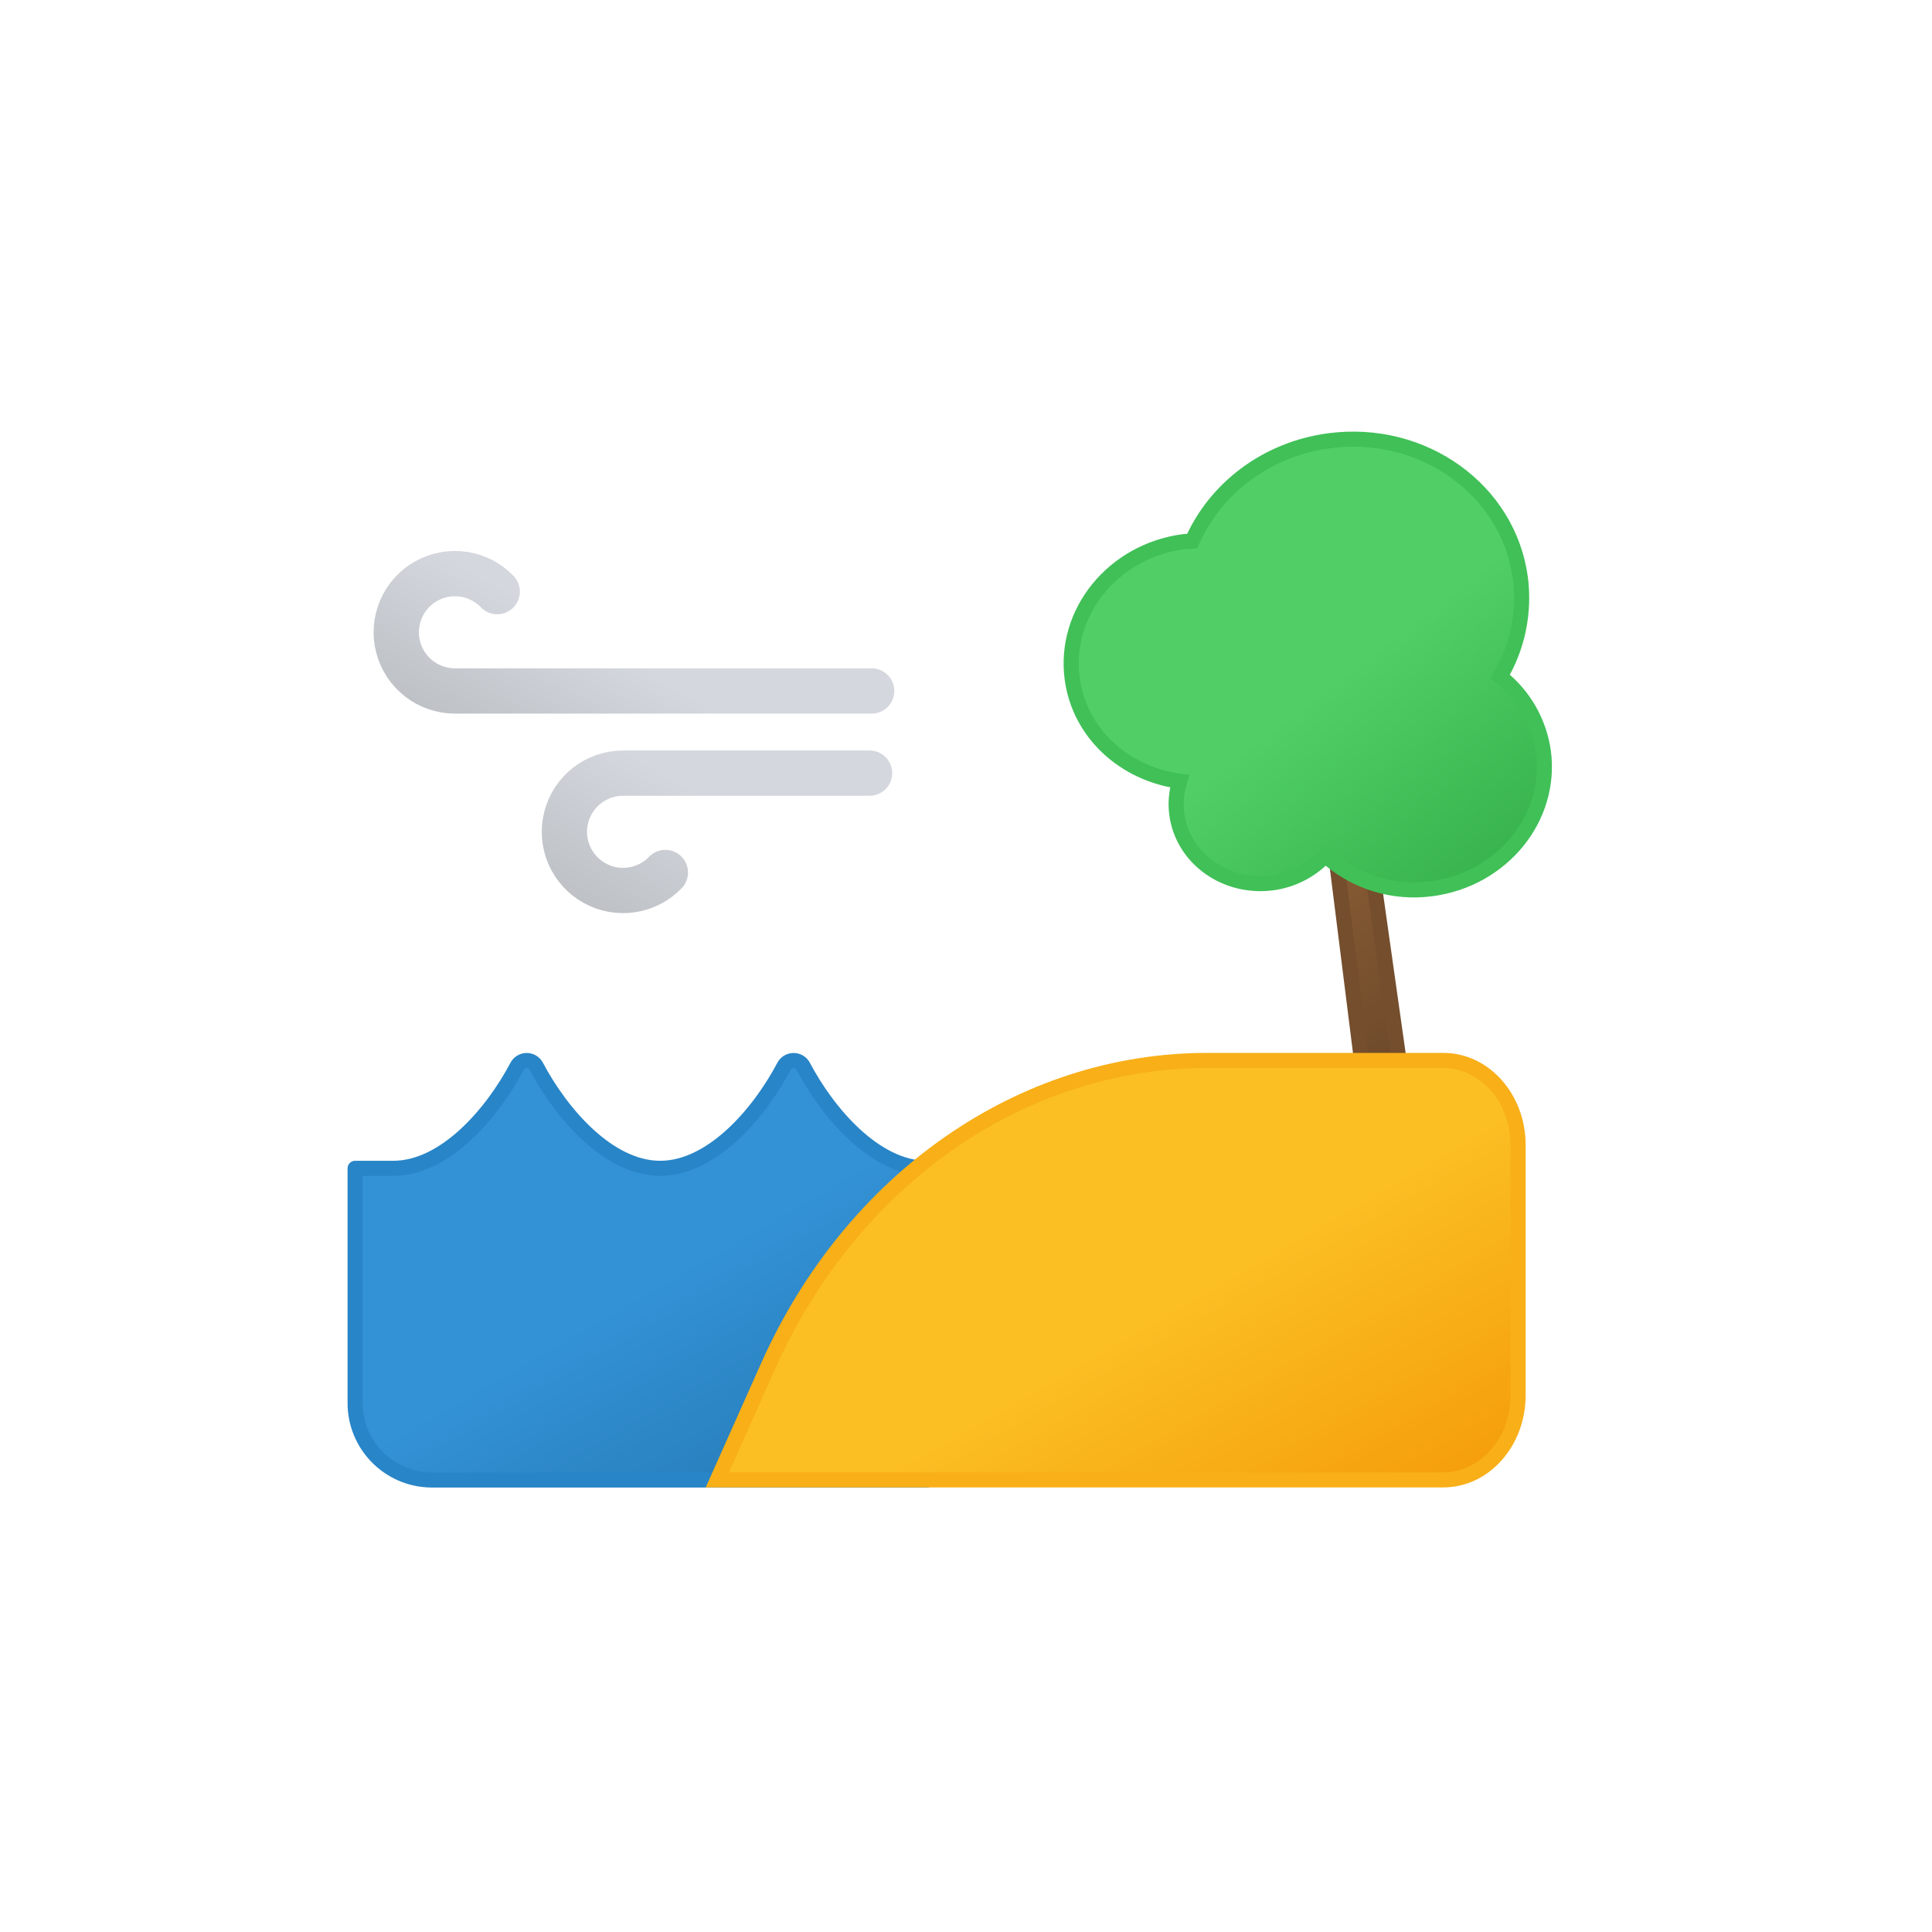
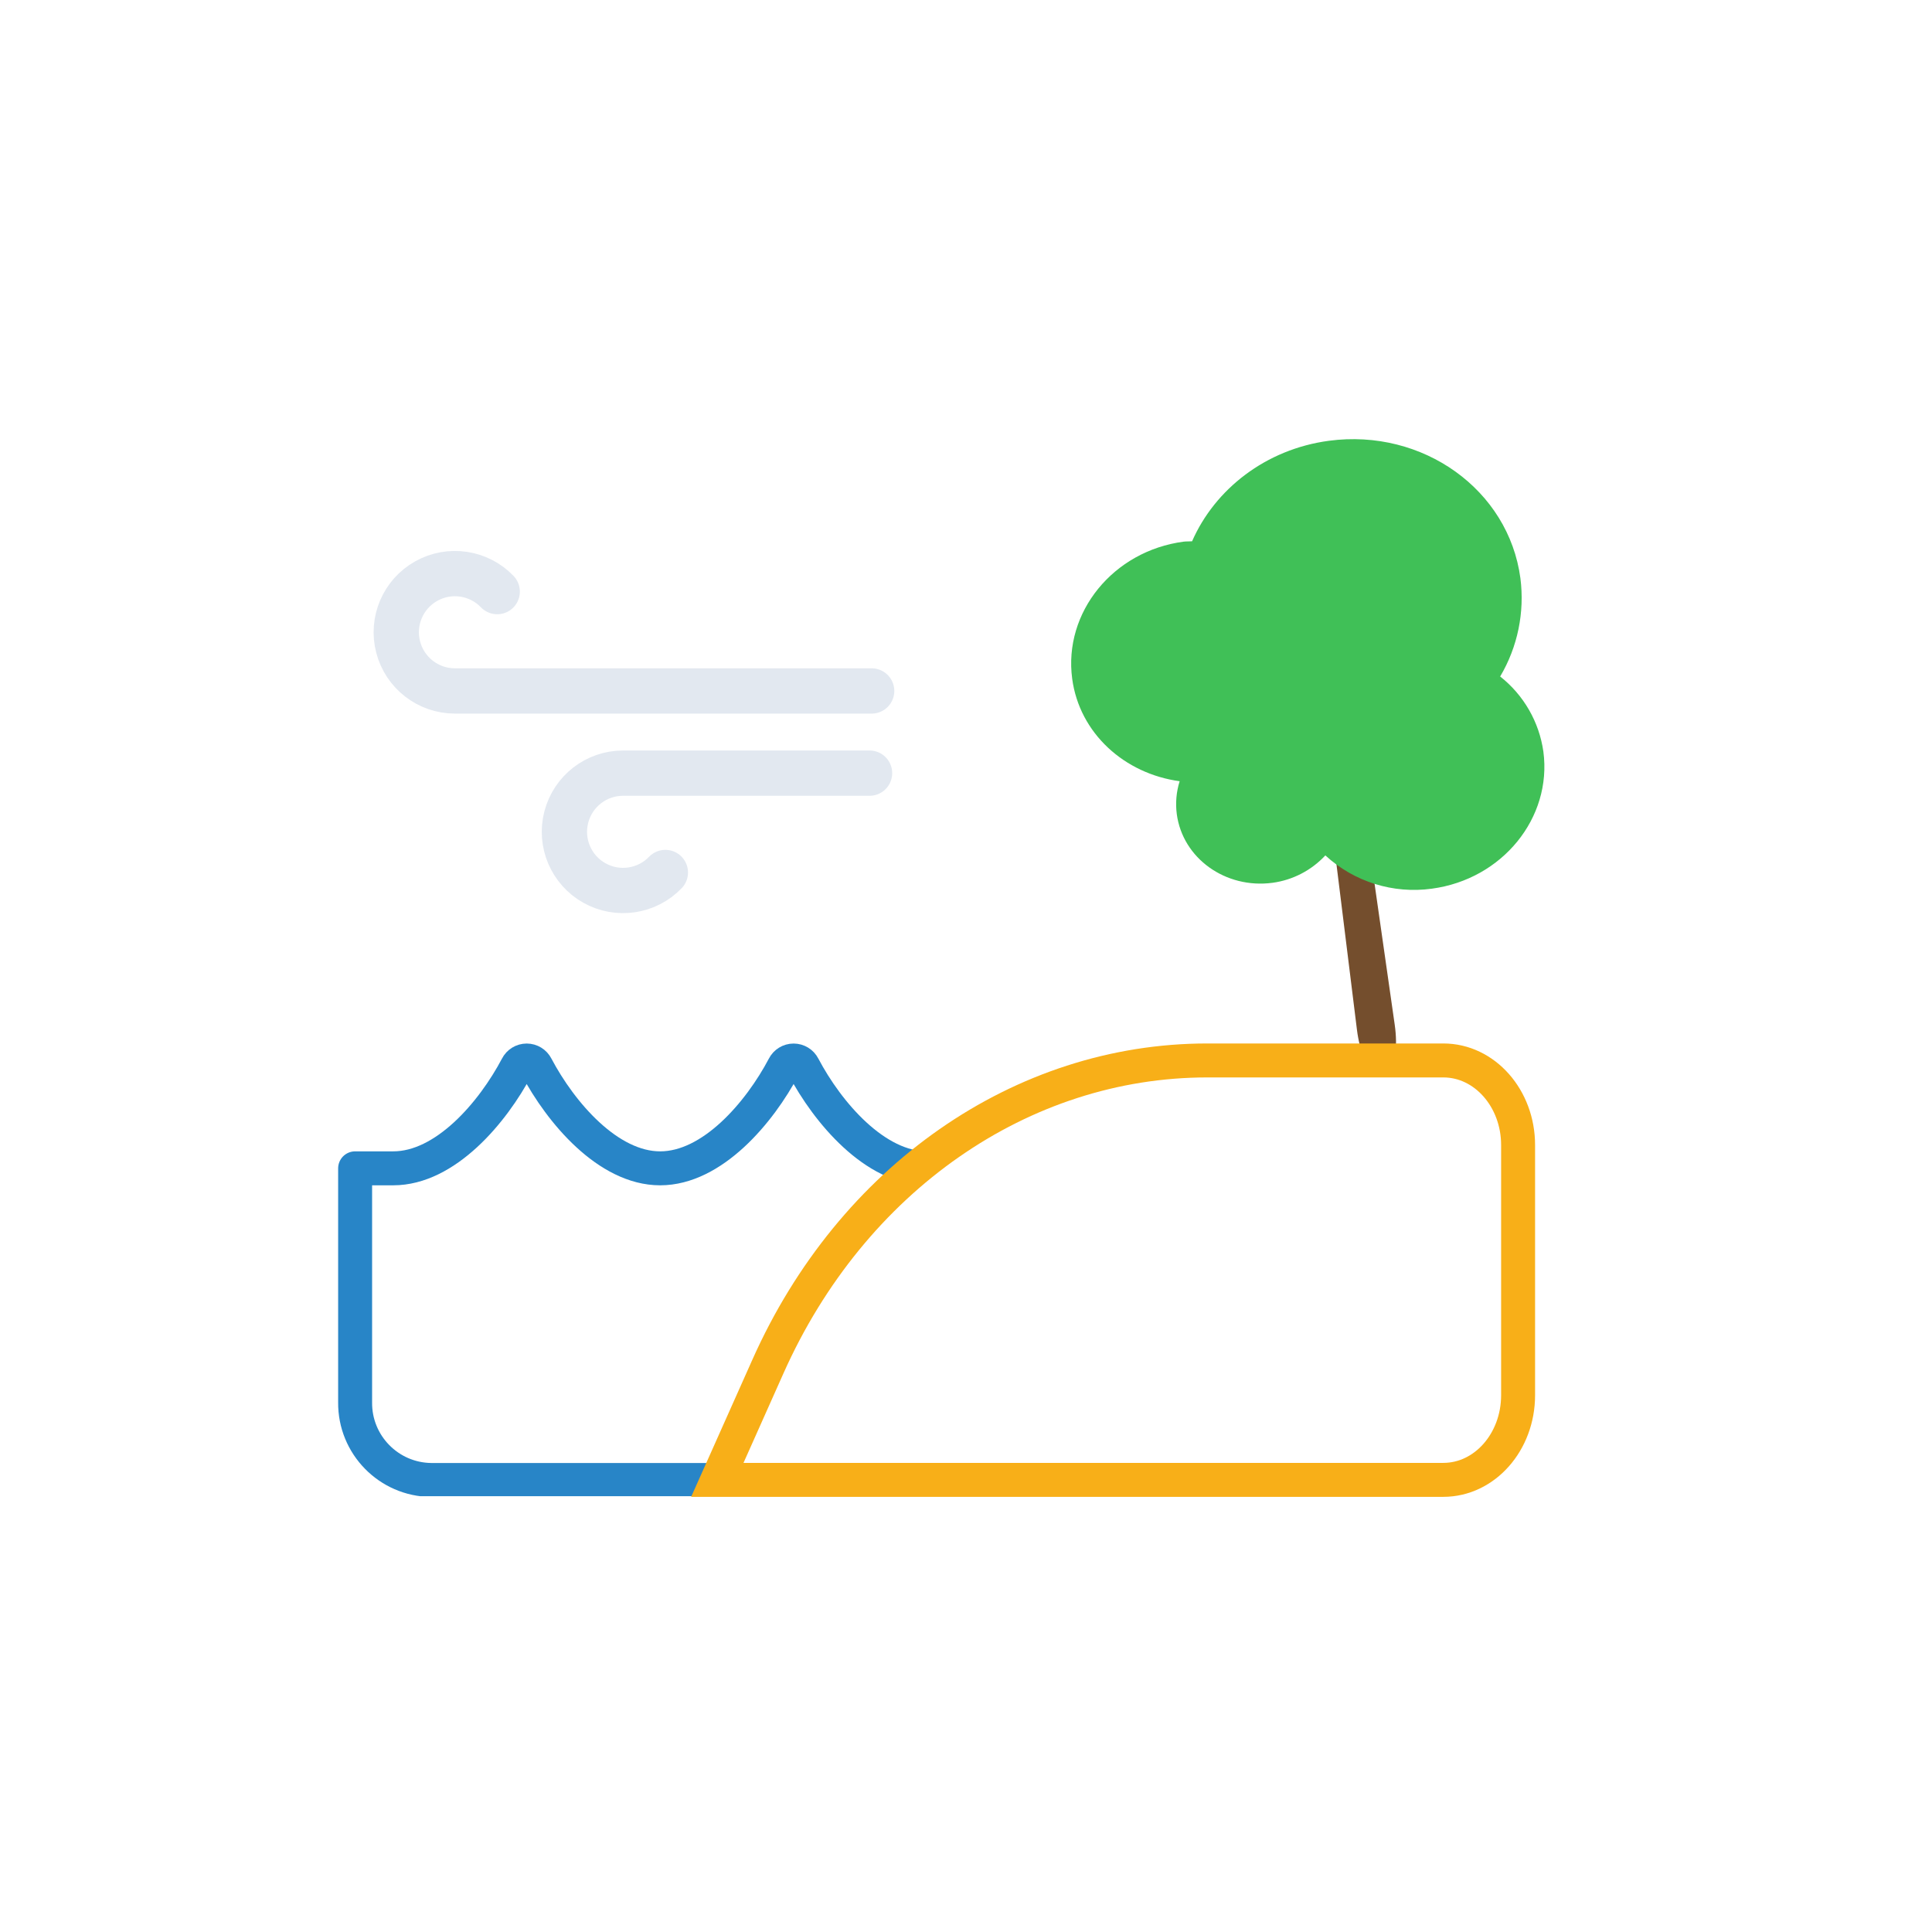
<svg xmlns="http://www.w3.org/2000/svg" xmlns:xlink="http://www.w3.org/1999/xlink" viewBox="0 0 512 512">
  <defs>
-     <linearGradient id="a" x1="54.52" y1="2.17" x2="89.18" y2="62.19" gradientUnits="userSpaceOnUse">
-       <stop offset="0" stop-color="#d4d7dd" />
-       <stop offset="0.45" stop-color="#d4d7dd" />
-       <stop offset="1" stop-color="#bec1c6" />
-     </linearGradient>
-     <linearGradient id="b" x1="31.42" y1="37.6" x2="68.27" y2="101.43" xlink:href="#a" />
-     <linearGradient id="c" x1="1203.24" y1="-755.68" x2="1273.99" y2="-633.13" gradientTransform="matrix(0.99, -0.13, 0.13, 0.99, -777.32, 1081.2)" gradientUnits="userSpaceOnUse">
-       <stop offset="0" stop-color="#875b34" />
-       <stop offset="0.45" stop-color="#875b34" />
-       <stop offset="1" stop-color="#624226" />
-     </linearGradient>
-     <linearGradient id="d" x1="1211.95" y1="-794.46" x2="1273.27" y2="-688.25" gradientTransform="matrix(0.99, -0.13, 0.13, 0.99, -777.32, 1081.2)" gradientUnits="userSpaceOnUse">
-       <stop offset="0" stop-color="#51cf66" />
-       <stop offset="0.45" stop-color="#51cf66" />
-       <stop offset="1" stop-color="#37b24d" />
-     </linearGradient>
-     <linearGradient id="e" x1="135.11" y1="283.16" x2="209.96" y2="412.81" gradientUnits="userSpaceOnUse">
-       <stop offset="0" stop-color="#3392d6" />
-       <stop offset="0.45" stop-color="#3392d6" />
-       <stop offset="1" stop-color="#2477b2" />
-     </linearGradient>
-     <linearGradient id="f" x1="266.83" y1="293.59" x2="339.63" y2="419.69" gradientUnits="userSpaceOnUse">
-       <stop offset="0" stop-color="#fbbf24" />
-       <stop offset="0.45" stop-color="#fbbf24" />
-       <stop offset="1" stop-color="#f59e0b" />
-     </linearGradient>
-     <symbol id="g" viewBox="0 0 138 96">
-       <path d="M105.23,10.78a15.55,15.55,0,1,1,11.21,26.33H6" fill="none" stroke-linecap="round" stroke-miterlimit="10" stroke-width="12" stroke="url(#a)" />
-       <path d="M60.67,85.22A15.55,15.55,0,1,0,71.89,58.89H6.56" fill="none" stroke-linecap="round" stroke-miterlimit="10" stroke-width="12" stroke="url(#b)" />
+     <clipPath id="a">
+       <polygon points="245.68 256.95 74.85 256.95 74.85 396.5 185.68 396.5 212.91 343.55 245.65 306.78 245.68 256.95" fill="none" />
+     </clipPath>
+     <symbol id="b" viewBox="0 0 138 96">
+       <path d="M105.23,10.78a15.55,15.55,0,1,1,11.21,26.33H6" fill="none" stroke="#e2e8f0" stroke-linecap="round" stroke-miterlimit="10" stroke-width="12" />
+       <path d="M60.67,85.22A15.55,15.55,0,1,0,71.89,58.89H6.56" fill="none" stroke="#e2e8f0" stroke-linecap="round" stroke-miterlimit="10" stroke-width="12" />
    </symbol>
  </defs>
-   <path d="M353.68,160.29c-1-6.88-3.14-12.16-4.89-11.92l-1.38.18c-1.75.23-2.46,5.89-1.59,12.79l16.9,134.89c.9,7.21,3.17,13,5,12.73l3.53-.47c1.83-.25,2.5-6.4,1.48-13.59Z" stroke="#744e2d" stroke-linecap="round" stroke-linejoin="round" stroke-width="4" fill="url(#c)" />
-   <path d="M402.92,153.22c-3.13-23.43-25.84-39.73-50.74-36.41-16.76,2.24-30.21,12.82-36.27,26.64-.74.06-1.46,0-2.21.09C295,146,281.79,162.29,284.14,179.86c1.93,14.49,13.89,25.2,28.48,27.17a20.33,20.33,0,0,0-.76,8.71c1.56,11.72,12.92,19.87,25.37,18.21a23.39,23.39,0,0,0,14-7.26,34.69,34.69,0,0,0,28.22,8.82c18.67-2.49,31.9-18.76,29.56-36.33a30.82,30.82,0,0,0-11.45-19.9A40.91,40.91,0,0,0,402.92,153.22Z" stroke="#40c057" stroke-linecap="round" stroke-miterlimit="10" stroke-width="4" fill="url(#d)" />
-   <path d="M245.68,309.62c-13.79,0-26.33-14.73-32.8-27a2.88,2.88,0,0,0-5.13,0c-6.47,12.29-19,27-32.8,27s-26.33-14.73-32.81-27a2.87,2.87,0,0,0-5.12,0c-6.48,12.29-19,27-32.81,27H94.11v62a20.38,20.38,0,0,0,20.16,20.59H245.68Z" stroke="#2885c7" stroke-linecap="round" stroke-linejoin="round" stroke-width="4" fill="url(#e)" />
-   <path d="M402.31,369.75v-66.3c0-12.38-8.87-22.42-19.81-22.42H319.92c-49.21,0-94.23,31.35-116.4,81.08L190.1,392.18H382.49C393.44,392.18,402.31,382.14,402.31,369.75Z" stroke="#f8af18" stroke-miterlimit="10" stroke-width="4" fill="url(#f)" />
-   <use width="138" height="96" transform="matrix(-1, 0, 0, 1, 237, 146)" xlink:href="#g" />
+   <g clip-path="url(#a)">
+     <path d="M245.68,309.62c-13.79,0-26.33-14.73-32.8-27a2.88,2.88,0,0,0-5.13,0c-6.47,12.29-19,27-32.8,27s-26.33-14.73-32.81-27a2.87,2.87,0,0,0-5.12,0c-6.48,12.29-19,27-32.81,27H94.11v62a20.38,20.38,0,0,0,20.16,20.59H245.68Z" fill="none" stroke="#2885c7" stroke-linecap="round" stroke-linejoin="round" stroke-width="9" />
+   </g>
+   <path d="M353.42,158.32c-.83-5.78-2.88-10.19-4.63-9.95l-1.38.18c-1.75.23-2.57,5-1.86,10.82L359.6,272.86c.75,6.06,2.89,10.88,4.72,10.63l3.53-.47c1.83-.24,2.63-5.45,1.76-11.5Z" fill="#744e2d" />
+   <path d="M402.92,153.22c-3.13-23.43-25.84-39.73-50.74-36.41-16.76,2.24-30.21,12.82-36.27,26.64-.74.06-1.46,0-2.21.09C295,146,281.79,162.29,284.14,179.86c1.93,14.49,13.89,25.2,28.48,27.17a20.33,20.33,0,0,0-.76,8.71c1.56,11.72,12.92,19.87,25.37,18.21a23.39,23.39,0,0,0,14-7.26,34.69,34.69,0,0,0,28.22,8.82c18.67-2.49,31.9-18.76,29.56-36.33a30.82,30.82,0,0,0-11.45-19.9A40.91,40.91,0,0,0,402.92,153.22Z" fill="#40c057" />
+   <path d="M402.31,369.75v-66.3c0-12.38-8.87-22.42-19.81-22.42H319.92c-49.21,0-94.23,31.35-116.4,81.08L190.1,392.18H382.49C393.44,392.18,402.31,382.14,402.31,369.75Z" fill="none" stroke="#f8af18" stroke-miterlimit="10" stroke-width="9" />
+   <use width="138" height="96" transform="matrix(-1, 0, 0, 1, 237, 146)" xlink:href="#b" />
</svg>
